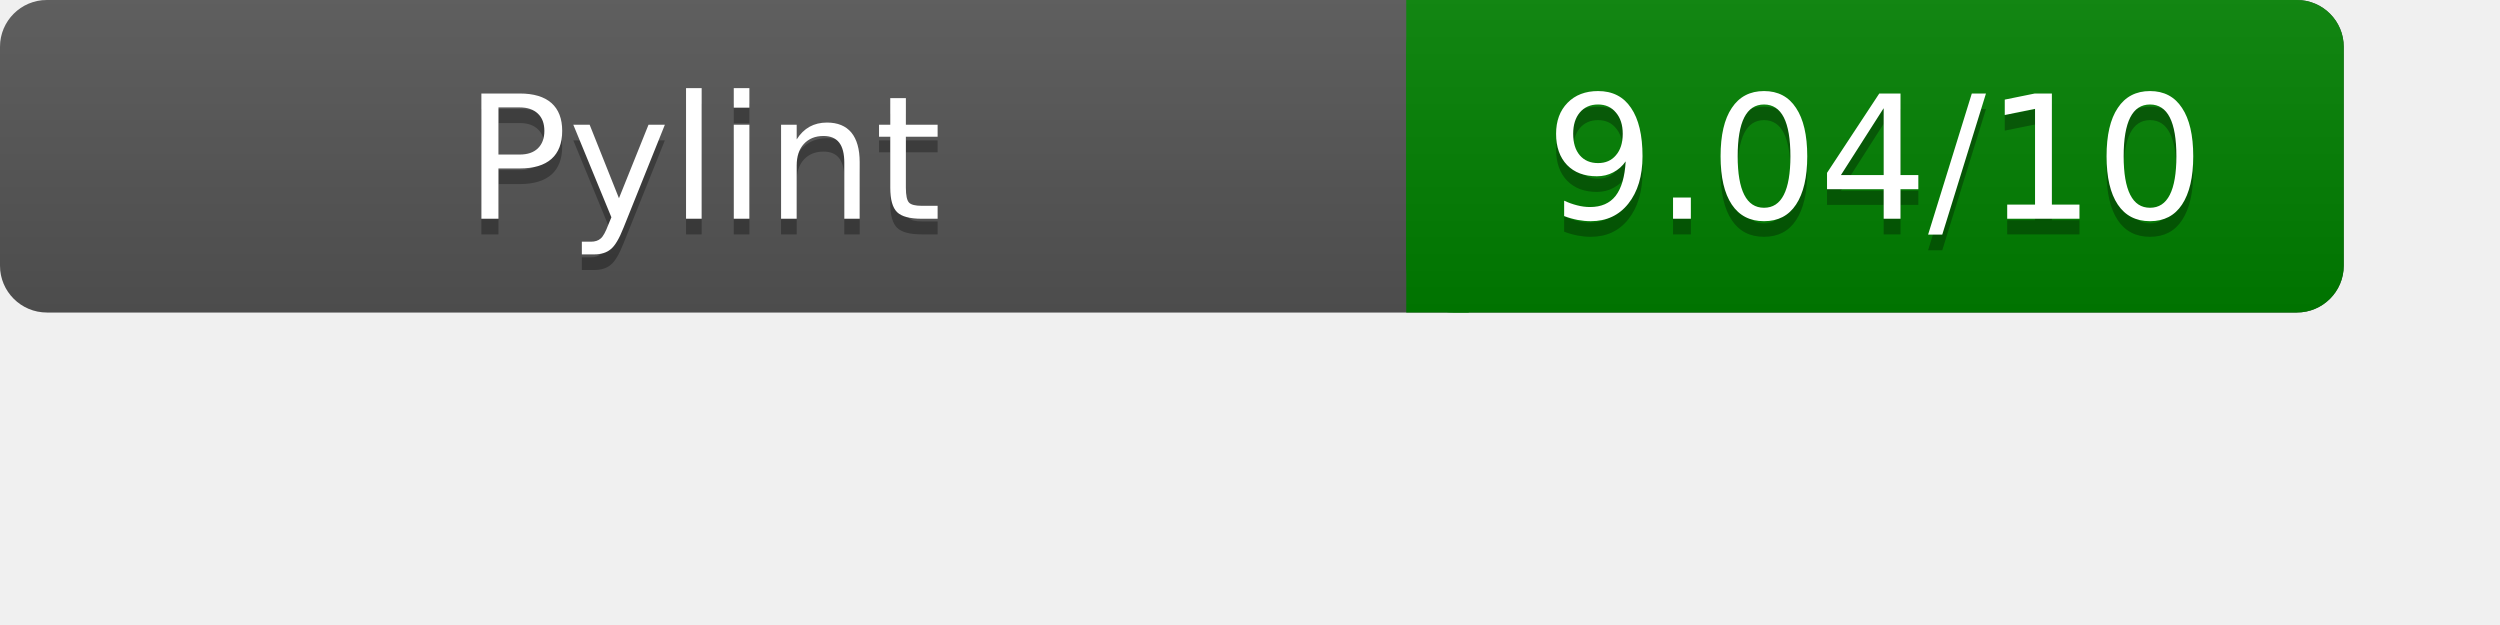
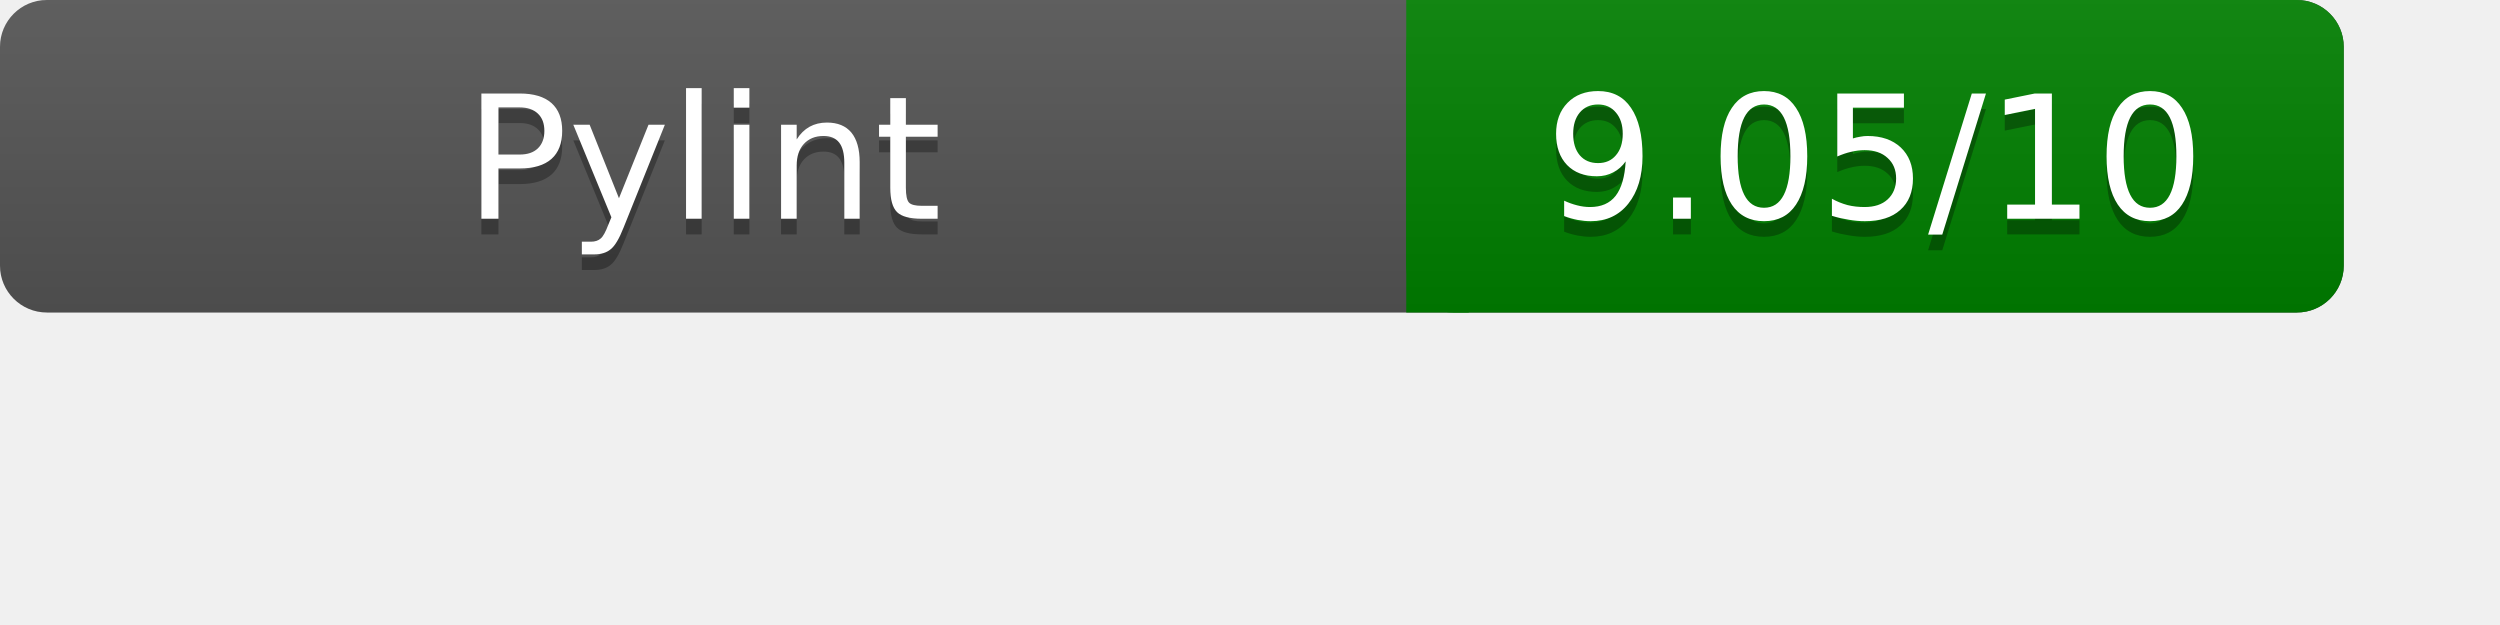
<svg xmlns="http://www.w3.org/2000/svg" width="160" height="40" role="img" aria-label="Pylint Results">
  <linearGradient id="a" x2="0" y2="100%">
    <stop offset="0" stop-color="#bbb" stop-opacity=".1" />
    <stop offset="1" stop-opacity=".1" />
  </linearGradient>
  <rect rx="3" width="150" height="20" fill="#555" />
  <rect rx="3" x="90" width="60" height="20" fill="green" />
  <path fill="green" d="M90 0h4v20h-4z" />
  <rect rx="3" width="150" height="20" fill="url(#a)" />
  <g fill="#fff" text-anchor="middle" font-family="Verdana,DejaVu Sans,sans-serif" font-size="11">
    <text x="45" y="15" fill="#010101" fill-opacity=".3">Pylint</text>
    <text x="45" y="14">Pylint</text>
-     <text x="120" y="15" fill="#010101" fill-opacity=".3">9.04/10</text>
-     <text x="120" y="14">9.04/10</text>
+     <text x="120" y="15" fill="#010101" fill-opacity=".3">9.05/10</text>
+     <text x="120" y="14">9.05/10</text>
  </g>
</svg>
